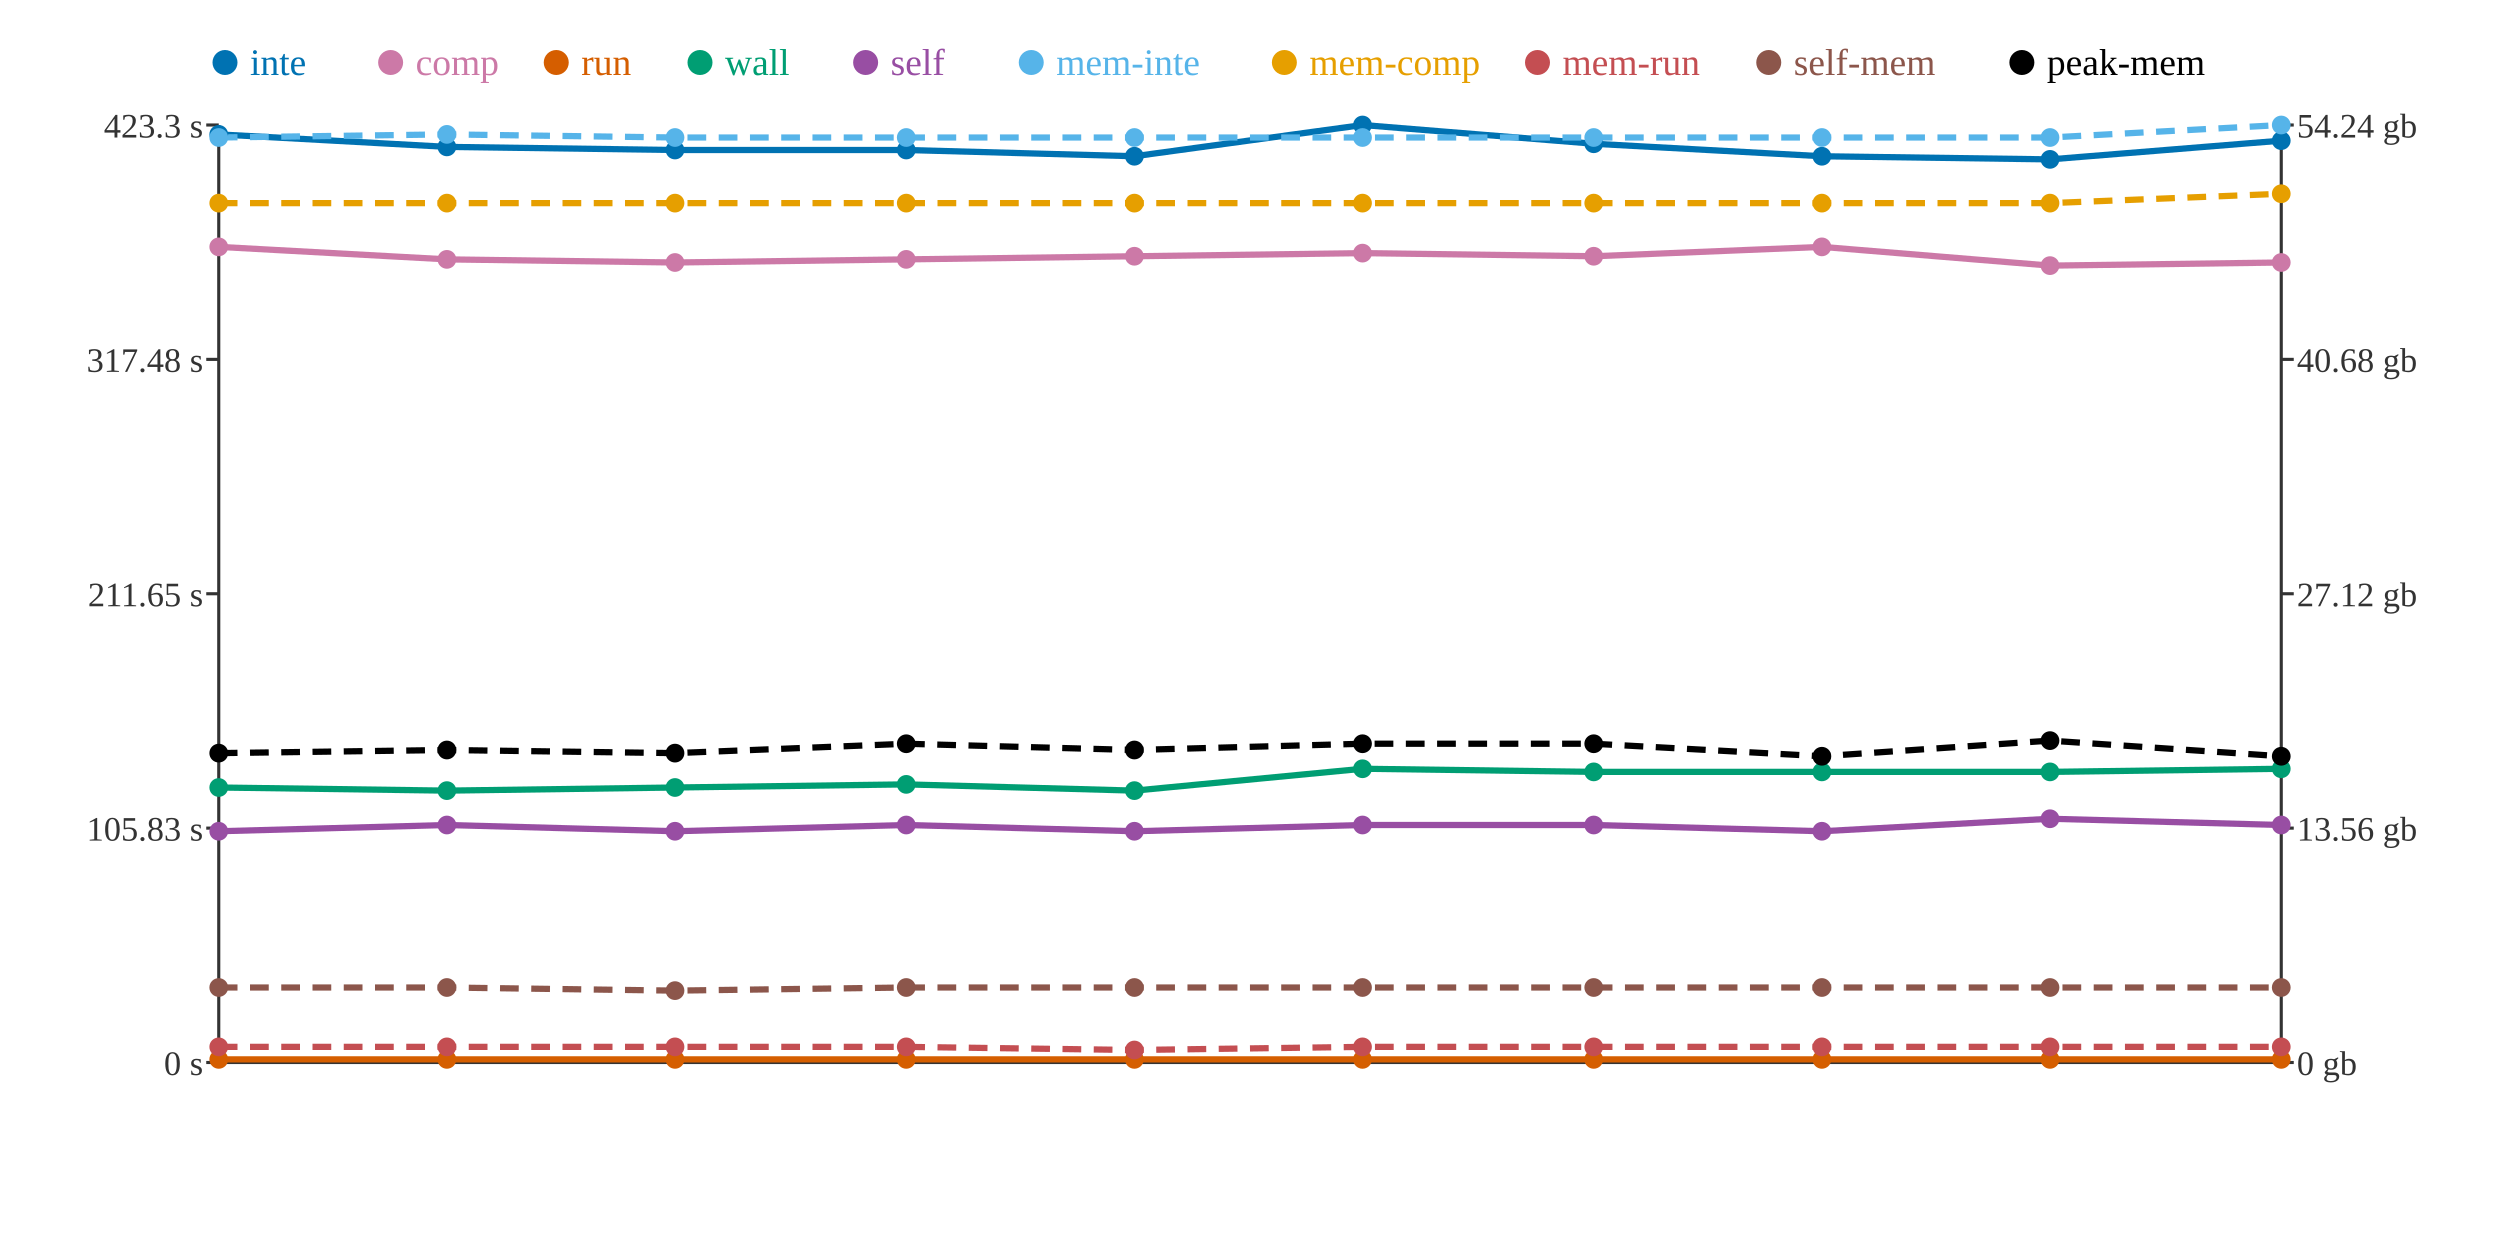
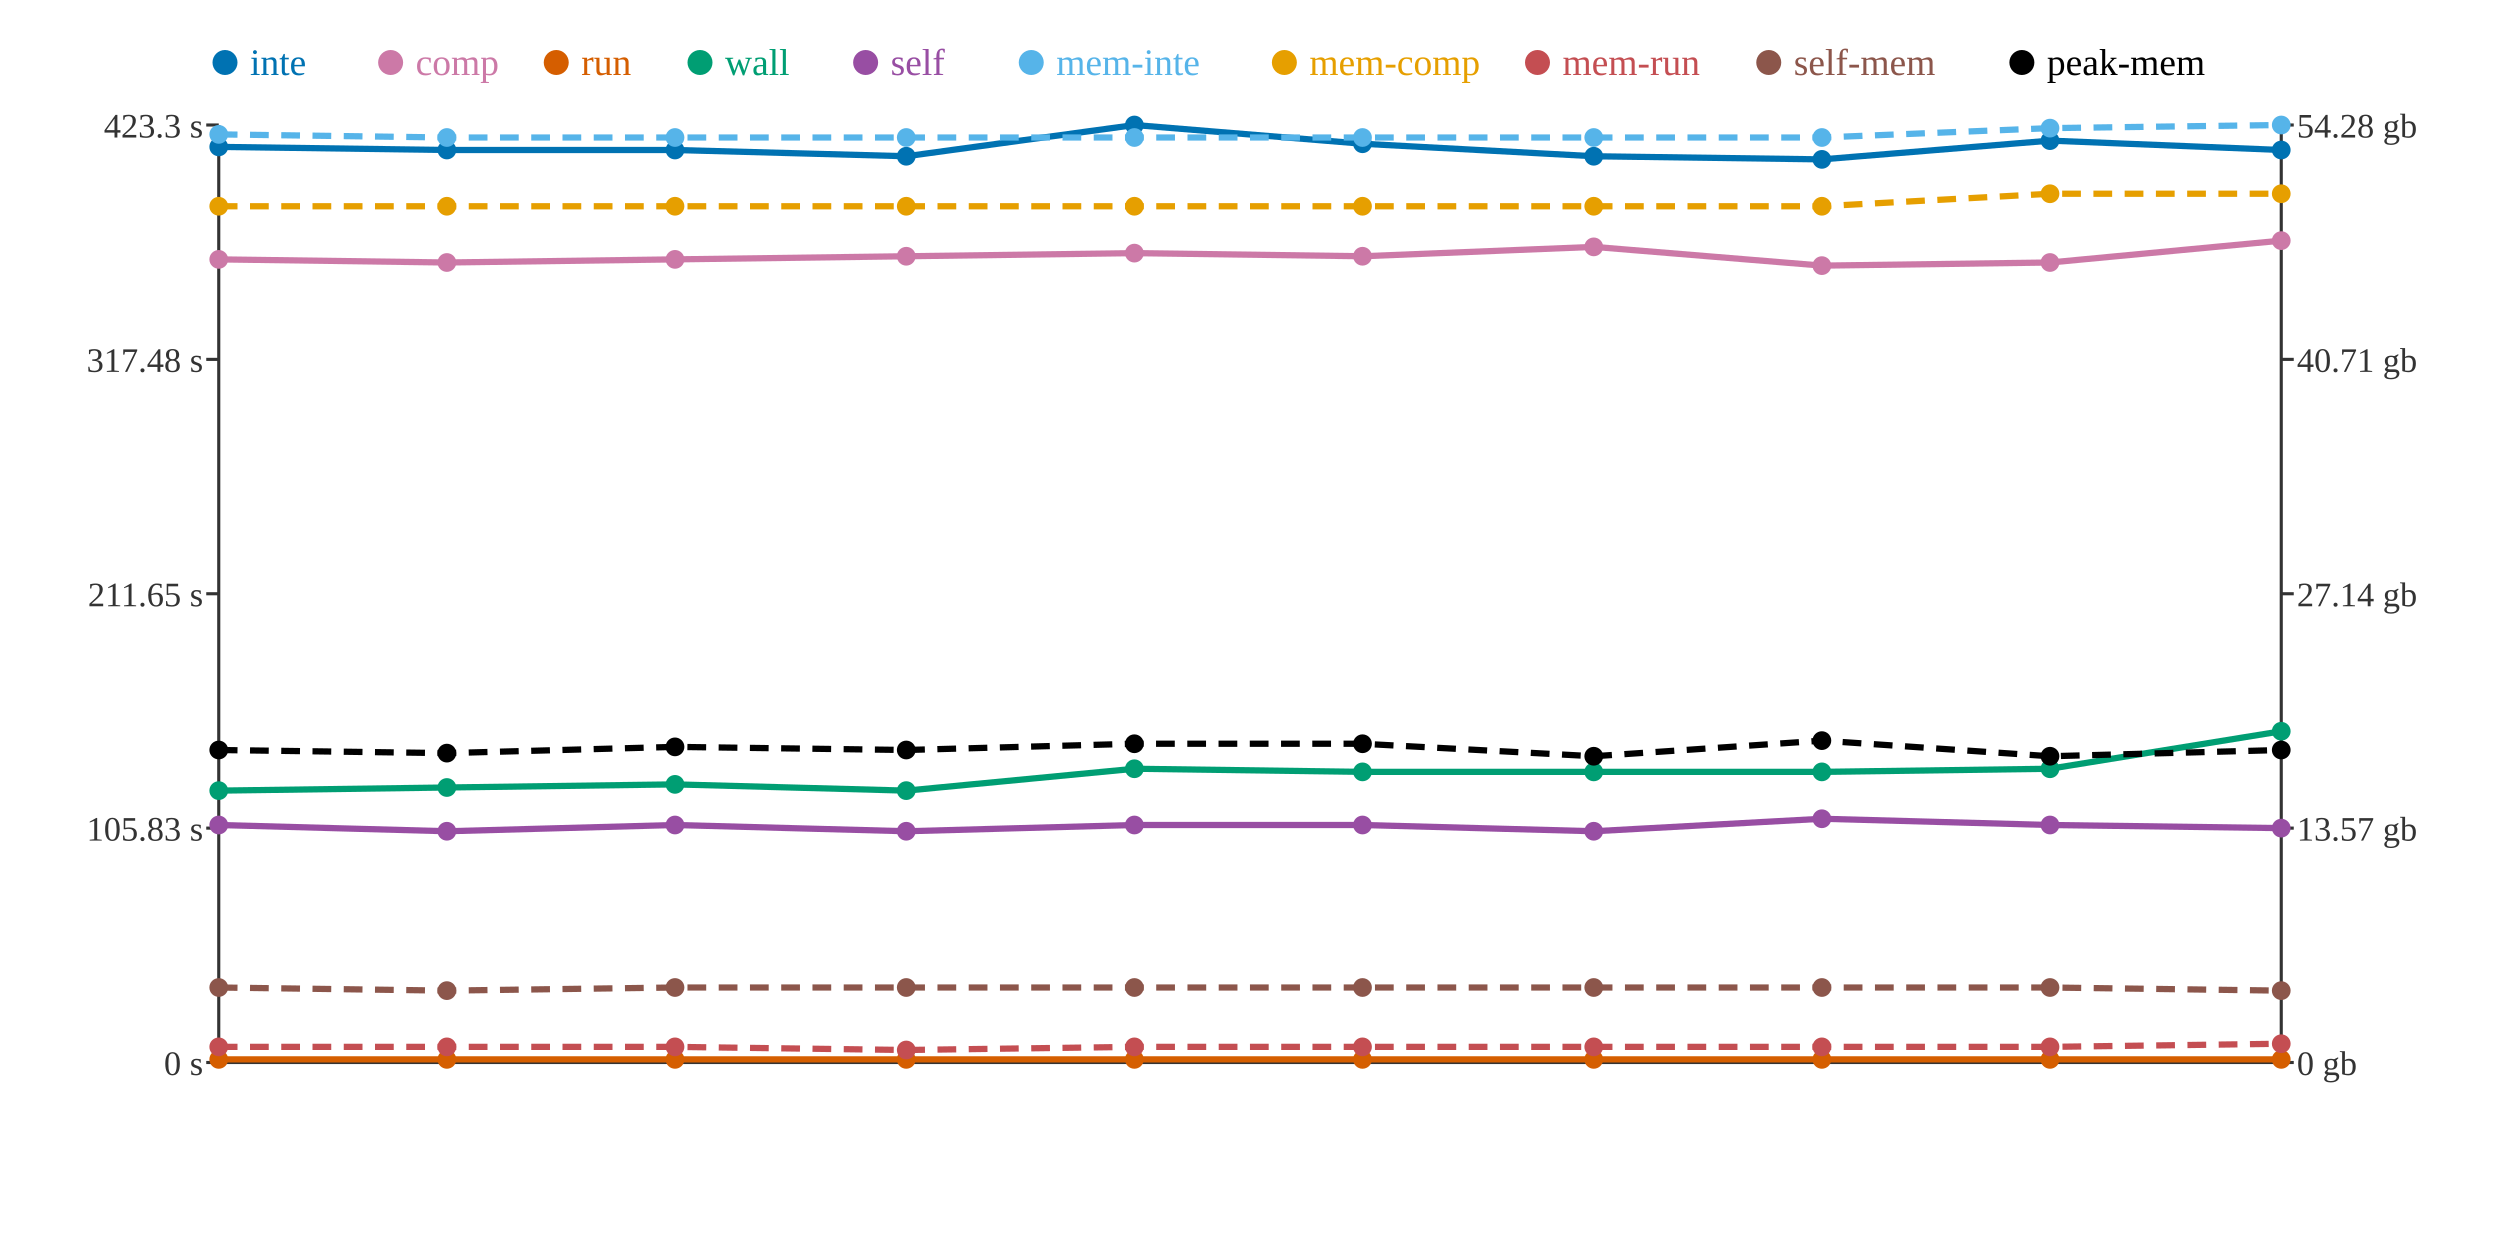
<svg xmlns="http://www.w3.org/2000/svg" width="800" height="400">
  <rect width="800" height="400" fill="white" />
  <line x1="70" y1="40" x2="70" y2="340" stroke="#333" stroke-width="1" />
  <line x1="70" y1="340" x2="730" y2="340" stroke="#333" stroke-width="1" />
  <line x1="730" y1="40" x2="730" y2="340" stroke="#333" stroke-width="1" />
  <line x1="66" y1="340" x2="70" y2="340" stroke="#333" stroke-width="1" />
  <text x="65" y="344" text-anchor="end" font-size="11" fill="#333">0 s</text>
  <line x1="66" y1="265" x2="70" y2="265" stroke="#333" stroke-width="1" />
  <text x="65" y="269" text-anchor="end" font-size="11" fill="#333">105.83 s</text>
  <line x1="66" y1="190" x2="70" y2="190" stroke="#333" stroke-width="1" />
  <text x="65" y="194" text-anchor="end" font-size="11" fill="#333">211.65 s</text>
  <line x1="66" y1="115" x2="70" y2="115" stroke="#333" stroke-width="1" />
  <text x="65" y="119" text-anchor="end" font-size="11" fill="#333">317.48 s</text>
  <line x1="66" y1="40" x2="70" y2="40" stroke="#333" stroke-width="1" />
  <text x="65" y="44" text-anchor="end" font-size="11" fill="#333">423.3 s</text>
  <line x1="730" y1="340" x2="734" y2="340" stroke="#333" stroke-width="1" />
  <text x="735" y="344" text-anchor="start" font-size="11" fill="#333">0 gb</text>
  <line x1="730" y1="265" x2="734" y2="265" stroke="#333" stroke-width="1" />
-   <text x="735" y="269" text-anchor="start" font-size="11" fill="#333">13.56 gb</text>
+   <text x="735" y="269" text-anchor="start" font-size="11" fill="#333">13.57 gb</text>
  <line x1="730" y1="190" x2="734" y2="190" stroke="#333" stroke-width="1" />
-   <text x="735" y="194" text-anchor="start" font-size="11" fill="#333">27.12 gb</text>
+   <text x="735" y="194" text-anchor="start" font-size="11" fill="#333">27.14 gb</text>
  <line x1="730" y1="115" x2="734" y2="115" stroke="#333" stroke-width="1" />
-   <text x="735" y="119" text-anchor="start" font-size="11" fill="#333">40.68 gb</text>
+   <text x="735" y="119" text-anchor="start" font-size="11" fill="#333">40.71 gb</text>
  <line x1="730" y1="40" x2="734" y2="40" stroke="#333" stroke-width="1" />
-   <text x="735" y="44" text-anchor="start" font-size="11" fill="#333">54.24 gb</text>
-   <polyline points="70,43 143,47 216,48 290,48 363,50 436,40 510,46 583,50 656,51 730,45" fill="none" stroke="#0072B2" stroke-width="2" />
-   <polyline points="70,79 143,83 216,84 290,83 363,82 436,81 510,82 583,79 656,85 730,84" fill="none" stroke="#CC79A7" stroke-width="2" />
+   <text x="735" y="44" text-anchor="start" font-size="11" fill="#333">54.28 gb</text>
+   <polyline points="70,47 143,48 216,48 290,50 363,40 436,46 510,50 583,51 656,45 730,48" fill="none" stroke="#0072B2" stroke-width="2" />
+   <polyline points="70,83 143,84 216,83 290,82 363,81 436,82 510,79 583,85 656,84 730,77" fill="none" stroke="#CC79A7" stroke-width="2" />
  <polyline points="70,339 143,339 216,339 290,339 363,339 436,339 510,339 583,339 656,339 730,339" fill="none" stroke="#D55E00" stroke-width="2" />
-   <polyline points="70,252 143,253 216,252 290,251 363,253 436,246 510,247 583,247 656,247 730,246" fill="none" stroke="#009E73" stroke-width="2" />
-   <polyline points="70,266 143,264 216,266 290,264 363,266 436,264 510,264 583,266 656,262 730,264" fill="none" stroke="#984EA3" stroke-width="2" />
-   <polyline points="70,44 143,43 216,44 290,44 363,44 436,44 510,44 583,44 656,44 730,40" fill="none" stroke="#56B4E9" stroke-width="2" stroke-dasharray="6 4" />
-   <polyline points="70,65 143,65 216,65 290,65 363,65 436,65 510,65 583,65 656,65 730,62" fill="none" stroke="#E69F00" stroke-width="2" stroke-dasharray="6 4" />
-   <polyline points="70,335 143,335 216,335 290,335 363,336 436,335 510,335 583,335 656,335 730,335" fill="none" stroke="#C44E52" stroke-width="2" stroke-dasharray="6 4" />
-   <polyline points="70,316 143,316 216,317 290,316 363,316 436,316 510,316 583,316 656,316 730,316" fill="none" stroke="#8C564B" stroke-width="2" stroke-dasharray="6 4" />
-   <polyline points="70,241 143,240 216,241 290,238 363,240 436,238 510,238 583,242 656,237 730,242" fill="none" stroke="#000000" stroke-width="2" stroke-dasharray="6 4" />
-   <circle cx="70" cy="43" r="3" fill="#0072B2" />
-   <circle cx="70" cy="79" r="3" fill="#CC79A7" />
+   <polyline points="70,253 143,252 216,251 290,253 363,246 436,247 510,247 583,247 656,246 730,234" fill="none" stroke="#009E73" stroke-width="2" />
+   <polyline points="70,264 143,266 216,264 290,266 363,264 436,264 510,266 583,262 656,264 730,265" fill="none" stroke="#984EA3" stroke-width="2" />
+   <polyline points="70,43 143,44 216,44 290,44 363,44 436,44 510,44 583,44 656,41 730,40" fill="none" stroke="#56B4E9" stroke-width="2" stroke-dasharray="6 4" />
+   <polyline points="70,66 143,66 216,66 290,66 363,66 436,66 510,66 583,66 656,62 730,62" fill="none" stroke="#E69F00" stroke-width="2" stroke-dasharray="6 4" />
+   <polyline points="70,335 143,335 216,335 290,336 363,335 436,335 510,335 583,335 656,335 730,334" fill="none" stroke="#C44E52" stroke-width="2" stroke-dasharray="6 4" />
+   <polyline points="70,316 143,317 216,316 290,316 363,316 436,316 510,316 583,316 656,316 730,317" fill="none" stroke="#8C564B" stroke-width="2" stroke-dasharray="6 4" />
+   <polyline points="70,240 143,241 216,239 290,240 363,238 436,238 510,242 583,237 656,242 730,240" fill="none" stroke="#000000" stroke-width="2" stroke-dasharray="6 4" />
+   <circle cx="70" cy="47" r="3" fill="#0072B2" />
+   <circle cx="70" cy="83" r="3" fill="#CC79A7" />
  <circle cx="70" cy="339" r="3" fill="#D55E00" />
-   <circle cx="70" cy="252" r="3" fill="#009E73" />
-   <circle cx="70" cy="266" r="3" fill="#984EA3" />
-   <circle cx="70" cy="44" r="3" fill="#56B4E9" />
-   <circle cx="70" cy="65" r="3" fill="#E69F00" />
+   <circle cx="70" cy="253" r="3" fill="#009E73" />
+   <circle cx="70" cy="264" r="3" fill="#984EA3" />
+   <circle cx="70" cy="43" r="3" fill="#56B4E9" />
+   <circle cx="70" cy="66" r="3" fill="#E69F00" />
  <circle cx="70" cy="335" r="3" fill="#C44E52" />
  <circle cx="70" cy="316" r="3" fill="#8C564B" />
-   <circle cx="70" cy="241" r="3" fill="#000000" />
-   <circle cx="143" cy="47" r="3" fill="#0072B2" />
-   <circle cx="143" cy="83" r="3" fill="#CC79A7" />
+   <circle cx="70" cy="240" r="3" fill="#000000" />
+   <circle cx="143" cy="48" r="3" fill="#0072B2" />
+   <circle cx="143" cy="84" r="3" fill="#CC79A7" />
  <circle cx="143" cy="339" r="3" fill="#D55E00" />
-   <circle cx="143" cy="253" r="3" fill="#009E73" />
-   <circle cx="143" cy="264" r="3" fill="#984EA3" />
-   <circle cx="143" cy="43" r="3" fill="#56B4E9" />
-   <circle cx="143" cy="65" r="3" fill="#E69F00" />
+   <circle cx="143" cy="252" r="3" fill="#009E73" />
+   <circle cx="143" cy="266" r="3" fill="#984EA3" />
+   <circle cx="143" cy="44" r="3" fill="#56B4E9" />
+   <circle cx="143" cy="66" r="3" fill="#E69F00" />
  <circle cx="143" cy="335" r="3" fill="#C44E52" />
-   <circle cx="143" cy="316" r="3" fill="#8C564B" />
-   <circle cx="143" cy="240" r="3" fill="#000000" />
+   <circle cx="143" cy="317" r="3" fill="#8C564B" />
+   <circle cx="143" cy="241" r="3" fill="#000000" />
  <circle cx="216" cy="48" r="3" fill="#0072B2" />
-   <circle cx="216" cy="84" r="3" fill="#CC79A7" />
+   <circle cx="216" cy="83" r="3" fill="#CC79A7" />
  <circle cx="216" cy="339" r="3" fill="#D55E00" />
-   <circle cx="216" cy="252" r="3" fill="#009E73" />
-   <circle cx="216" cy="266" r="3" fill="#984EA3" />
+   <circle cx="216" cy="251" r="3" fill="#009E73" />
+   <circle cx="216" cy="264" r="3" fill="#984EA3" />
  <circle cx="216" cy="44" r="3" fill="#56B4E9" />
-   <circle cx="216" cy="65" r="3" fill="#E69F00" />
+   <circle cx="216" cy="66" r="3" fill="#E69F00" />
  <circle cx="216" cy="335" r="3" fill="#C44E52" />
-   <circle cx="216" cy="317" r="3" fill="#8C564B" />
-   <circle cx="216" cy="241" r="3" fill="#000000" />
-   <circle cx="290" cy="48" r="3" fill="#0072B2" />
-   <circle cx="290" cy="83" r="3" fill="#CC79A7" />
+   <circle cx="216" cy="316" r="3" fill="#8C564B" />
+   <circle cx="216" cy="239" r="3" fill="#000000" />
+   <circle cx="290" cy="50" r="3" fill="#0072B2" />
+   <circle cx="290" cy="82" r="3" fill="#CC79A7" />
  <circle cx="290" cy="339" r="3" fill="#D55E00" />
-   <circle cx="290" cy="251" r="3" fill="#009E73" />
-   <circle cx="290" cy="264" r="3" fill="#984EA3" />
+   <circle cx="290" cy="253" r="3" fill="#009E73" />
+   <circle cx="290" cy="266" r="3" fill="#984EA3" />
  <circle cx="290" cy="44" r="3" fill="#56B4E9" />
-   <circle cx="290" cy="65" r="3" fill="#E69F00" />
-   <circle cx="290" cy="335" r="3" fill="#C44E52" />
+   <circle cx="290" cy="66" r="3" fill="#E69F00" />
+   <circle cx="290" cy="336" r="3" fill="#C44E52" />
  <circle cx="290" cy="316" r="3" fill="#8C564B" />
-   <circle cx="290" cy="238" r="3" fill="#000000" />
-   <circle cx="363" cy="50" r="3" fill="#0072B2" />
-   <circle cx="363" cy="82" r="3" fill="#CC79A7" />
+   <circle cx="290" cy="240" r="3" fill="#000000" />
+   <circle cx="363" cy="40" r="3" fill="#0072B2" />
+   <circle cx="363" cy="81" r="3" fill="#CC79A7" />
  <circle cx="363" cy="339" r="3" fill="#D55E00" />
-   <circle cx="363" cy="253" r="3" fill="#009E73" />
-   <circle cx="363" cy="266" r="3" fill="#984EA3" />
+   <circle cx="363" cy="246" r="3" fill="#009E73" />
+   <circle cx="363" cy="264" r="3" fill="#984EA3" />
  <circle cx="363" cy="44" r="3" fill="#56B4E9" />
-   <circle cx="363" cy="65" r="3" fill="#E69F00" />
-   <circle cx="363" cy="336" r="3" fill="#C44E52" />
+   <circle cx="363" cy="66" r="3" fill="#E69F00" />
+   <circle cx="363" cy="335" r="3" fill="#C44E52" />
  <circle cx="363" cy="316" r="3" fill="#8C564B" />
-   <circle cx="363" cy="240" r="3" fill="#000000" />
-   <circle cx="436" cy="40" r="3" fill="#0072B2" />
-   <circle cx="436" cy="81" r="3" fill="#CC79A7" />
+   <circle cx="363" cy="238" r="3" fill="#000000" />
+   <circle cx="436" cy="46" r="3" fill="#0072B2" />
+   <circle cx="436" cy="82" r="3" fill="#CC79A7" />
  <circle cx="436" cy="339" r="3" fill="#D55E00" />
-   <circle cx="436" cy="246" r="3" fill="#009E73" />
+   <circle cx="436" cy="247" r="3" fill="#009E73" />
  <circle cx="436" cy="264" r="3" fill="#984EA3" />
  <circle cx="436" cy="44" r="3" fill="#56B4E9" />
-   <circle cx="436" cy="65" r="3" fill="#E69F00" />
+   <circle cx="436" cy="66" r="3" fill="#E69F00" />
  <circle cx="436" cy="335" r="3" fill="#C44E52" />
  <circle cx="436" cy="316" r="3" fill="#8C564B" />
  <circle cx="436" cy="238" r="3" fill="#000000" />
-   <circle cx="510" cy="46" r="3" fill="#0072B2" />
-   <circle cx="510" cy="82" r="3" fill="#CC79A7" />
+   <circle cx="510" cy="50" r="3" fill="#0072B2" />
+   <circle cx="510" cy="79" r="3" fill="#CC79A7" />
  <circle cx="510" cy="339" r="3" fill="#D55E00" />
  <circle cx="510" cy="247" r="3" fill="#009E73" />
-   <circle cx="510" cy="264" r="3" fill="#984EA3" />
+   <circle cx="510" cy="266" r="3" fill="#984EA3" />
  <circle cx="510" cy="44" r="3" fill="#56B4E9" />
-   <circle cx="510" cy="65" r="3" fill="#E69F00" />
+   <circle cx="510" cy="66" r="3" fill="#E69F00" />
  <circle cx="510" cy="335" r="3" fill="#C44E52" />
  <circle cx="510" cy="316" r="3" fill="#8C564B" />
-   <circle cx="510" cy="238" r="3" fill="#000000" />
-   <circle cx="583" cy="50" r="3" fill="#0072B2" />
-   <circle cx="583" cy="79" r="3" fill="#CC79A7" />
+   <circle cx="510" cy="242" r="3" fill="#000000" />
+   <circle cx="583" cy="51" r="3" fill="#0072B2" />
+   <circle cx="583" cy="85" r="3" fill="#CC79A7" />
  <circle cx="583" cy="339" r="3" fill="#D55E00" />
  <circle cx="583" cy="247" r="3" fill="#009E73" />
-   <circle cx="583" cy="266" r="3" fill="#984EA3" />
+   <circle cx="583" cy="262" r="3" fill="#984EA3" />
  <circle cx="583" cy="44" r="3" fill="#56B4E9" />
-   <circle cx="583" cy="65" r="3" fill="#E69F00" />
+   <circle cx="583" cy="66" r="3" fill="#E69F00" />
  <circle cx="583" cy="335" r="3" fill="#C44E52" />
  <circle cx="583" cy="316" r="3" fill="#8C564B" />
-   <circle cx="583" cy="242" r="3" fill="#000000" />
-   <circle cx="656" cy="51" r="3" fill="#0072B2" />
-   <circle cx="656" cy="85" r="3" fill="#CC79A7" />
+   <circle cx="583" cy="237" r="3" fill="#000000" />
+   <circle cx="656" cy="45" r="3" fill="#0072B2" />
+   <circle cx="656" cy="84" r="3" fill="#CC79A7" />
  <circle cx="656" cy="339" r="3" fill="#D55E00" />
-   <circle cx="656" cy="247" r="3" fill="#009E73" />
-   <circle cx="656" cy="262" r="3" fill="#984EA3" />
-   <circle cx="656" cy="44" r="3" fill="#56B4E9" />
-   <circle cx="656" cy="65" r="3" fill="#E69F00" />
+   <circle cx="656" cy="246" r="3" fill="#009E73" />
+   <circle cx="656" cy="264" r="3" fill="#984EA3" />
+   <circle cx="656" cy="41" r="3" fill="#56B4E9" />
+   <circle cx="656" cy="62" r="3" fill="#E69F00" />
  <circle cx="656" cy="335" r="3" fill="#C44E52" />
  <circle cx="656" cy="316" r="3" fill="#8C564B" />
-   <circle cx="656" cy="237" r="3" fill="#000000" />
-   <circle cx="730" cy="45" r="3" fill="#0072B2" />
-   <circle cx="730" cy="84" r="3" fill="#CC79A7" />
+   <circle cx="656" cy="242" r="3" fill="#000000" />
+   <circle cx="730" cy="48" r="3" fill="#0072B2" />
+   <circle cx="730" cy="77" r="3" fill="#CC79A7" />
  <circle cx="730" cy="339" r="3" fill="#D55E00" />
-   <circle cx="730" cy="246" r="3" fill="#009E73" />
-   <circle cx="730" cy="264" r="3" fill="#984EA3" />
+   <circle cx="730" cy="234" r="3" fill="#009E73" />
+   <circle cx="730" cy="265" r="3" fill="#984EA3" />
  <circle cx="730" cy="40" r="3" fill="#56B4E9" />
  <circle cx="730" cy="62" r="3" fill="#E69F00" />
-   <circle cx="730" cy="335" r="3" fill="#C44E52" />
-   <circle cx="730" cy="316" r="3" fill="#8C564B" />
-   <circle cx="730" cy="242" r="3" fill="#000000" />
+   <circle cx="730" cy="334" r="3" fill="#C44E52" />
+   <circle cx="730" cy="317" r="3" fill="#8C564B" />
+   <circle cx="730" cy="240" r="3" fill="#000000" />
  <circle cx="72" cy="20" r="4" fill="#0072B2" />
  <text x="80" y="24" text-anchor="start" font-size="12" fill="#0072B2">inte</text>
  <circle cx="125" cy="20" r="4" fill="#CC79A7" />
  <text x="133" y="24" text-anchor="start" font-size="12" fill="#CC79A7">comp</text>
  <circle cx="178" cy="20" r="4" fill="#D55E00" />
  <text x="186" y="24" text-anchor="start" font-size="12" fill="#D55E00">run</text>
  <circle cx="224" cy="20" r="4" fill="#009E73" />
  <text x="232" y="24" text-anchor="start" font-size="12" fill="#009E73">wall</text>
  <circle cx="277" cy="20" r="4" fill="#984EA3" />
  <text x="285" y="24" text-anchor="start" font-size="12" fill="#984EA3">self</text>
  <circle cx="330" cy="20" r="4" fill="#56B4E9" />
  <text x="338" y="24" text-anchor="start" font-size="12" fill="#56B4E9">mem-inte</text>
  <circle cx="411" cy="20" r="4" fill="#E69F00" />
  <text x="419" y="24" text-anchor="start" font-size="12" fill="#E69F00">mem-comp</text>
  <circle cx="492" cy="20" r="4" fill="#C44E52" />
  <text x="500" y="24" text-anchor="start" font-size="12" fill="#C44E52">mem-run</text>
  <circle cx="566" cy="20" r="4" fill="#8C564B" />
  <text x="574" y="24" text-anchor="start" font-size="12" fill="#8C564B">self-mem</text>
  <circle cx="647" cy="20" r="4" fill="#000000" />
  <text x="655" y="24" text-anchor="start" font-size="12" fill="#000000">peak-mem</text>
</svg>
